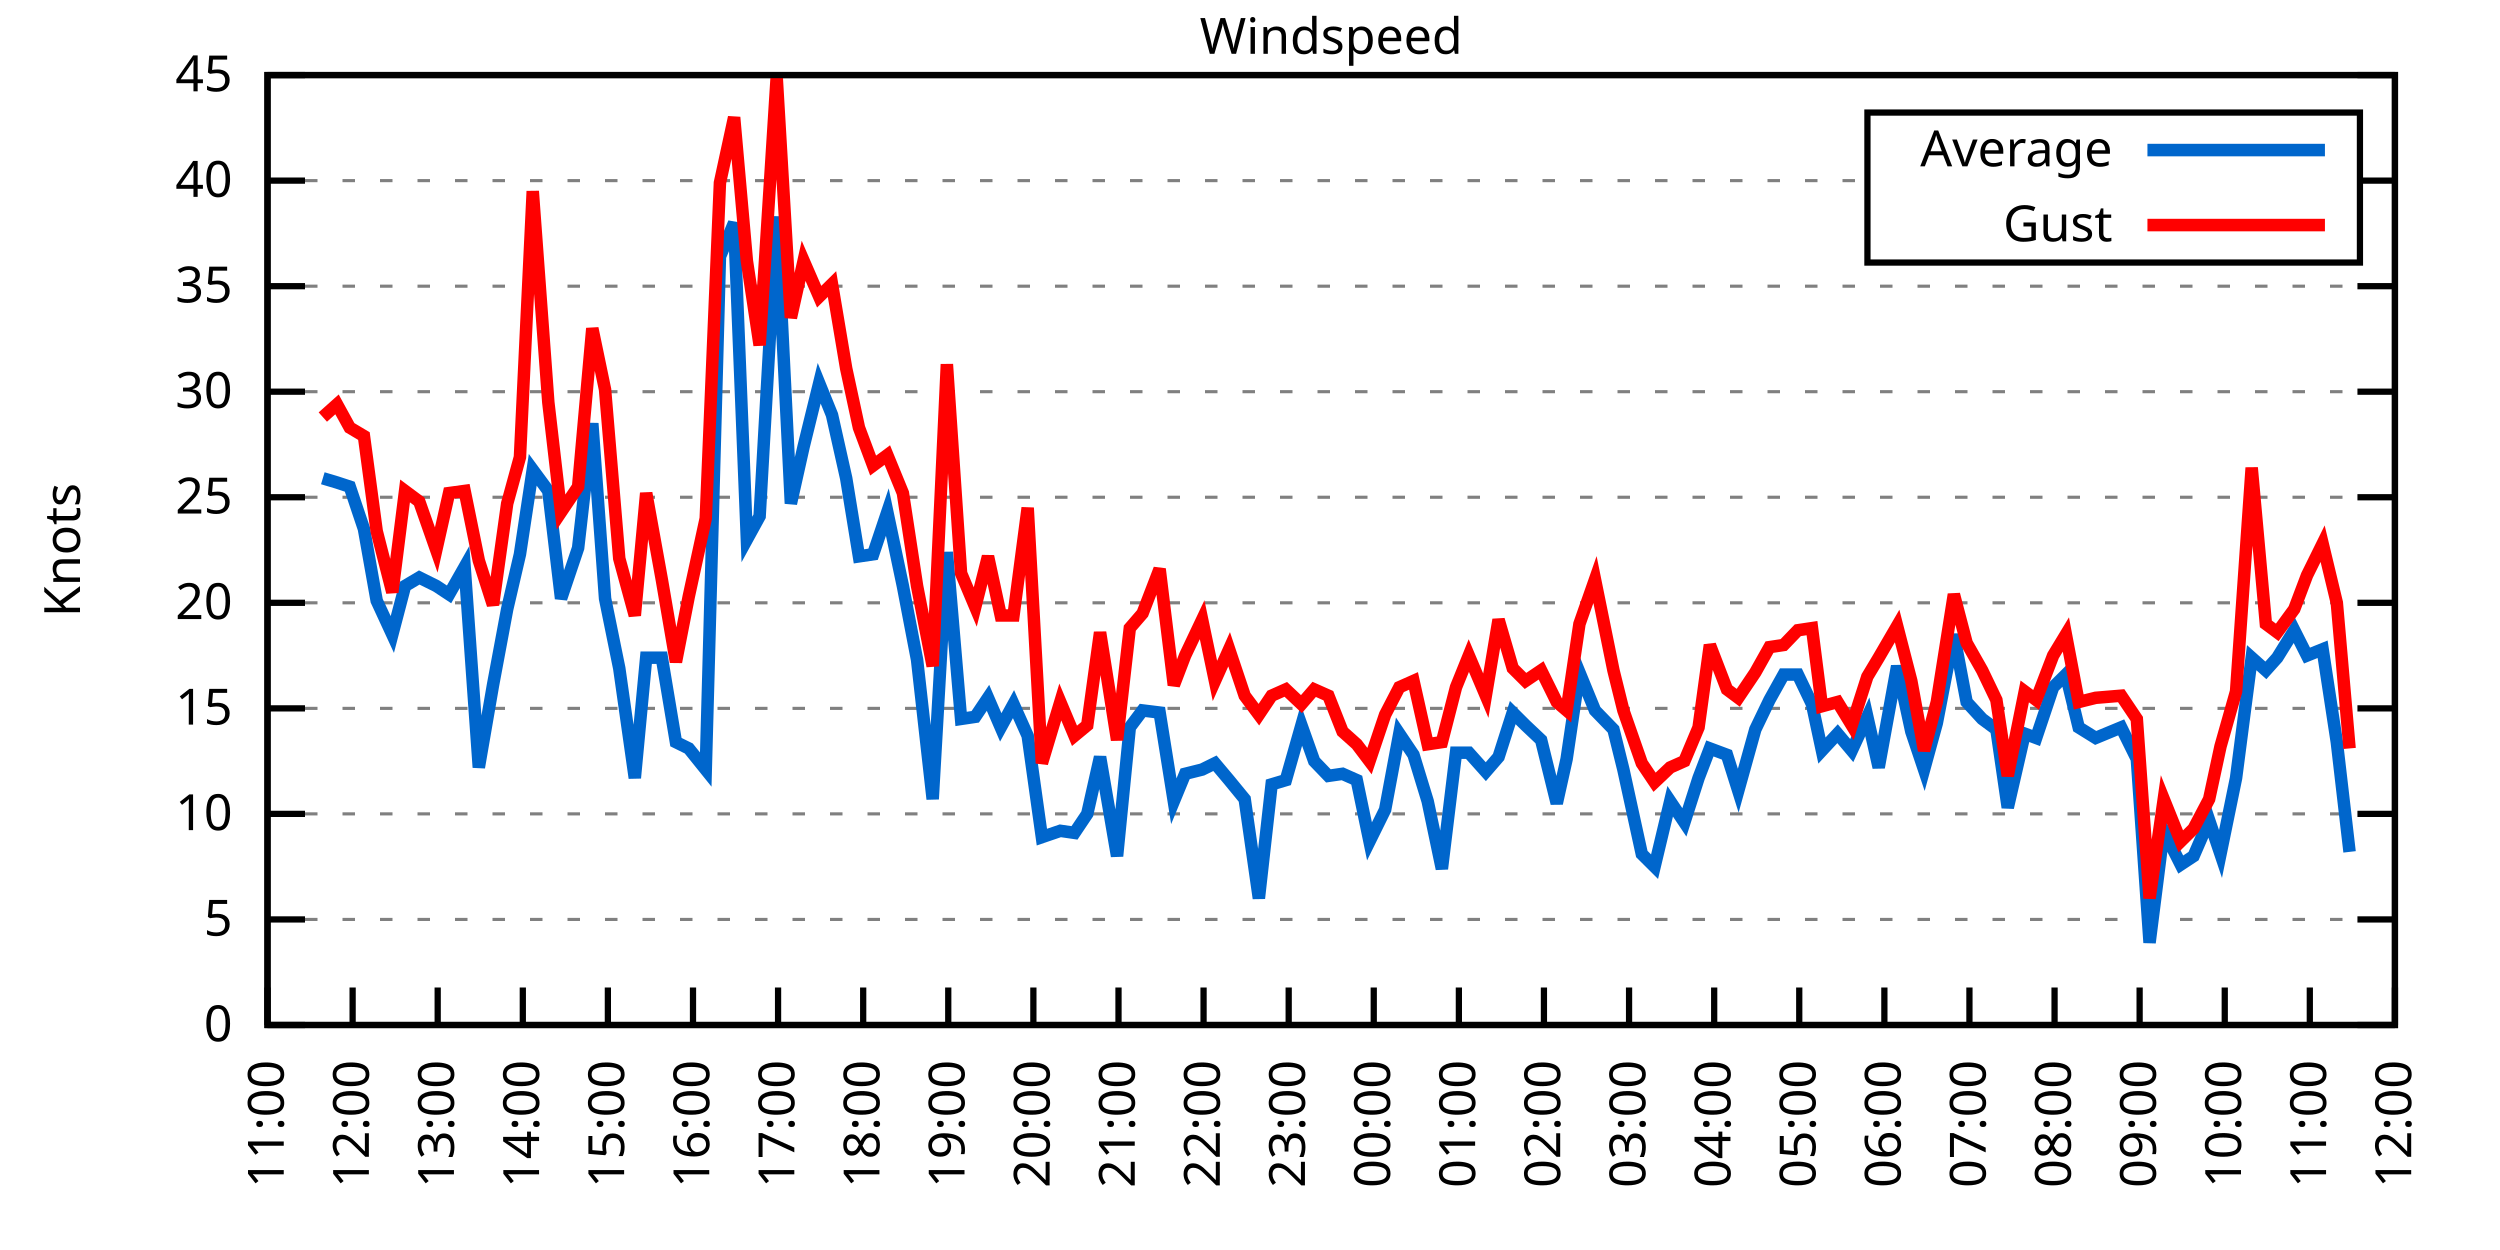
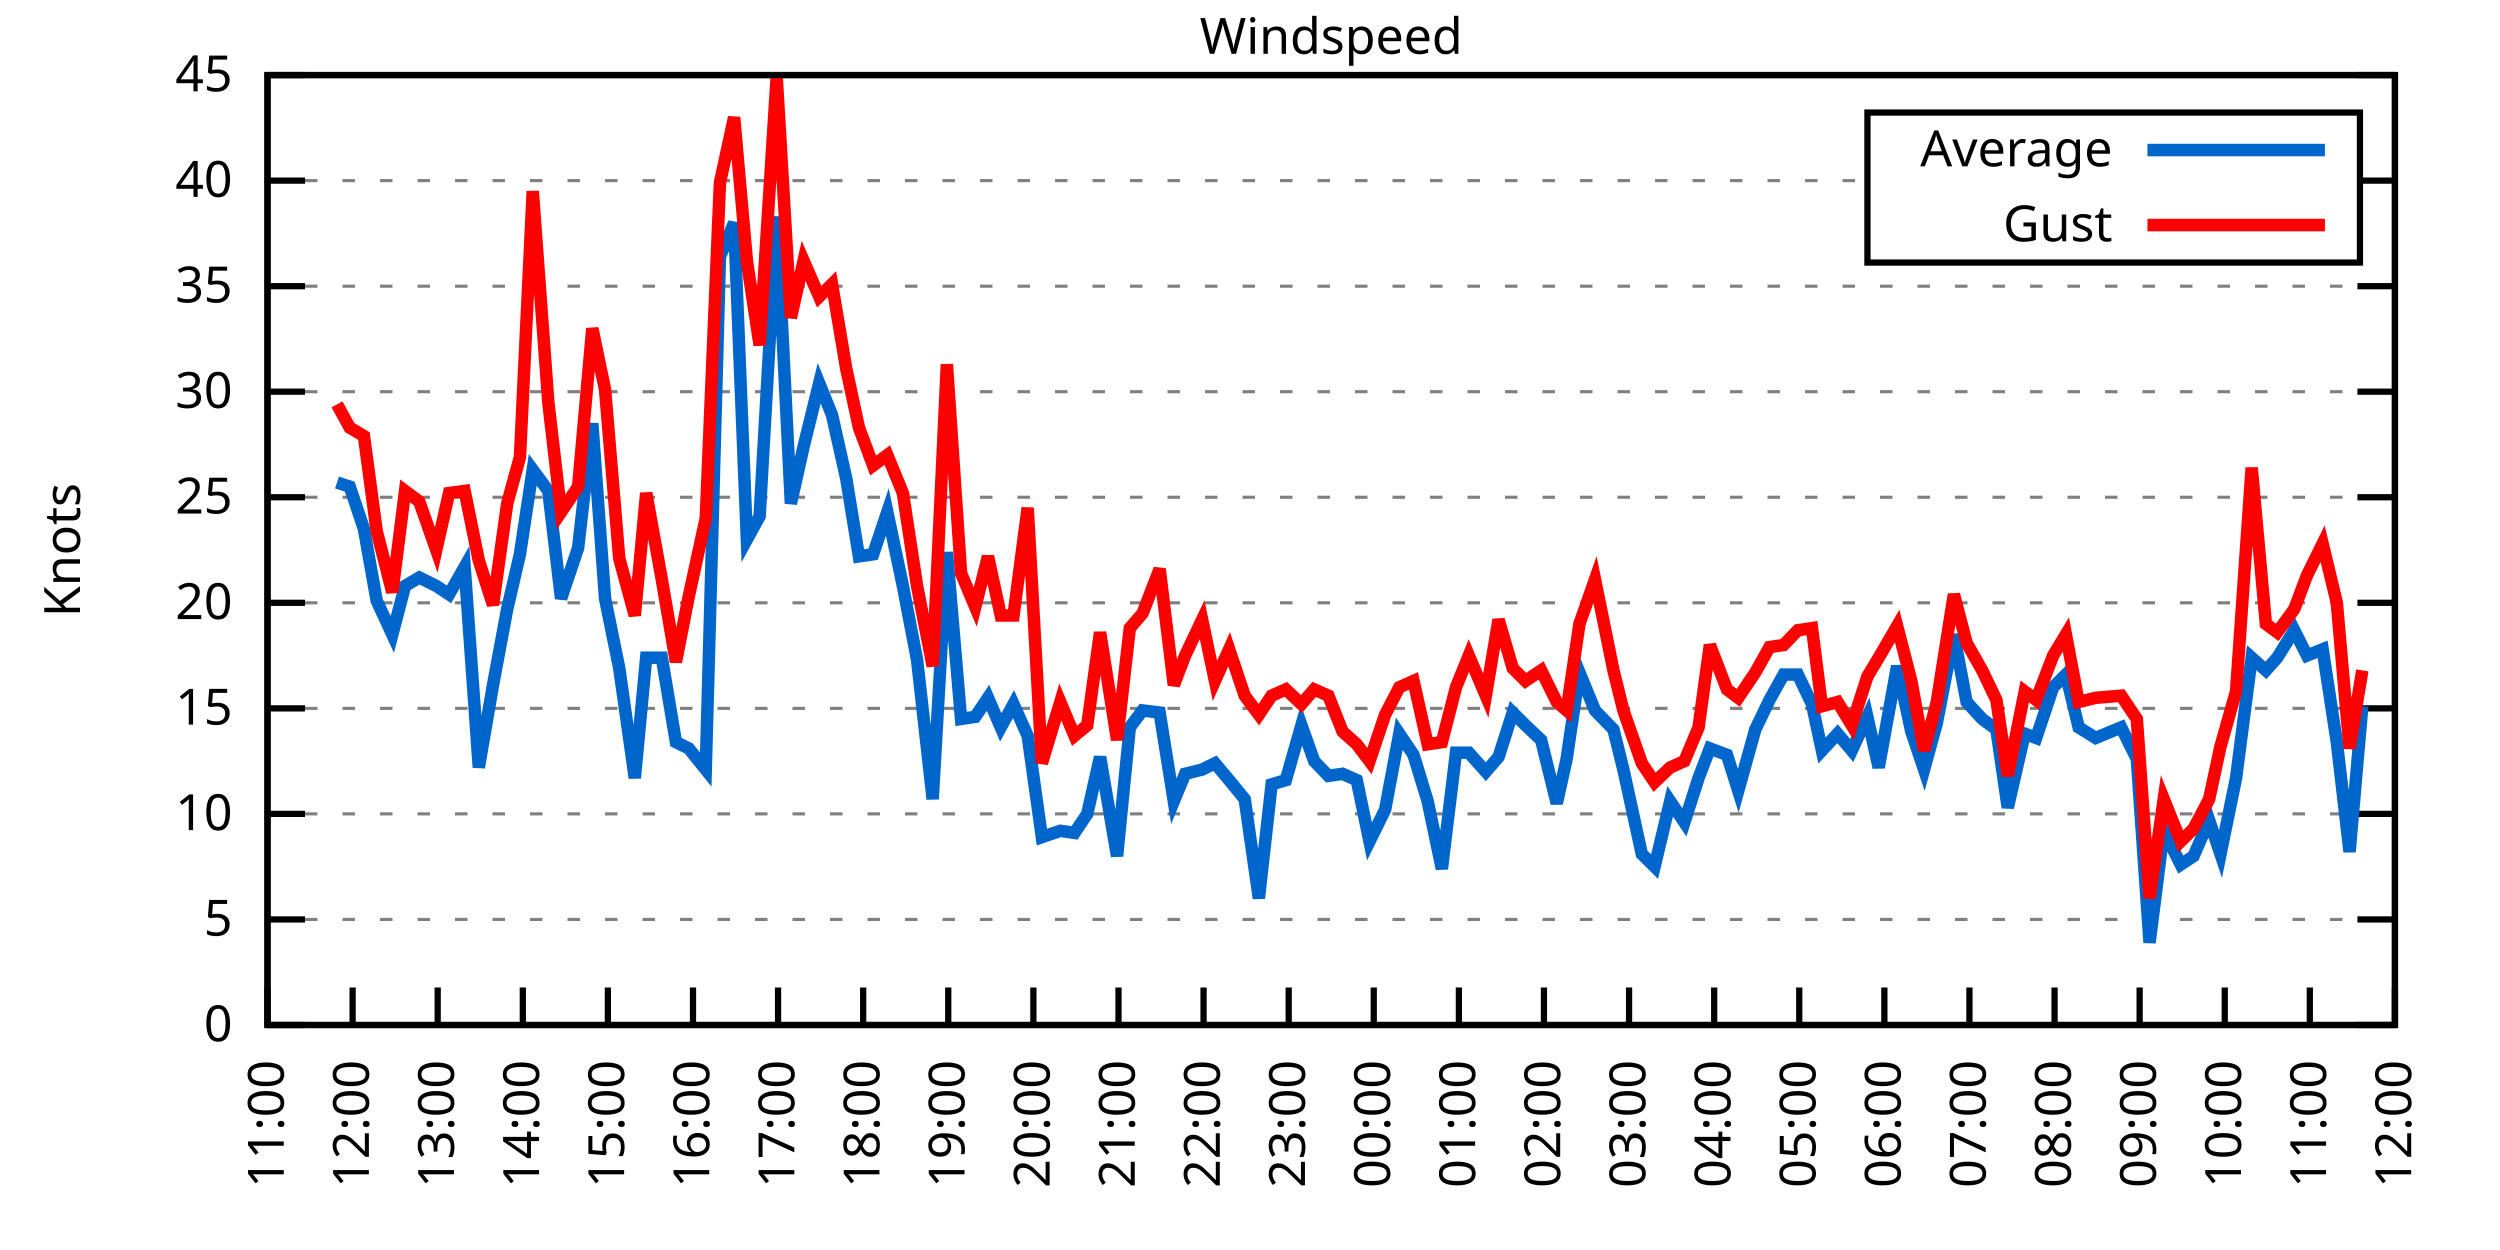
<svg xmlns="http://www.w3.org/2000/svg" xmlns:xlink="http://www.w3.org/1999/xlink" width="400" height="200" viewBox="0 0 400 200">
  <g id="gnuplot_canvas">
    <rect x="0" y="0" width="400" height="200" fill="none" />
    <defs>
      <circle id="gpDot" r="0.5" stroke-width="0.5" stroke="currentColor" />
      <path id="gpPt0" stroke-width="0.333" stroke="currentColor" d="M-1,0 h2 M0,-1 v2" />
      <path id="gpPt1" stroke-width="0.333" stroke="currentColor" d="M-1,-1 L1,1 M1,-1 L-1,1" />
      <path id="gpPt2" stroke-width="0.333" stroke="currentColor" d="M-1,0 L1,0 M0,-1 L0,1 M-1,-1 L1,1 M-1,1 L1,-1" />
      <rect id="gpPt3" stroke-width="0.333" stroke="currentColor" x="-1" y="-1" width="2" height="2" />
      <rect id="gpPt4" stroke-width="0.333" stroke="currentColor" fill="currentColor" x="-1" y="-1" width="2" height="2" />
      <circle id="gpPt5" stroke-width="0.333" stroke="currentColor" cx="0" cy="0" r="1" />
      <use xlink:href="#gpPt5" id="gpPt6" fill="currentColor" stroke="none" />
      <path id="gpPt7" stroke-width="0.333" stroke="currentColor" d="M0,-1.33 L-1.33,0.67 L1.33,0.67 z" />
      <use xlink:href="#gpPt7" id="gpPt8" fill="currentColor" stroke="none" />
      <use xlink:href="#gpPt7" id="gpPt9" stroke="currentColor" transform="rotate(180)" />
      <use xlink:href="#gpPt9" id="gpPt10" fill="currentColor" stroke="none" />
      <use xlink:href="#gpPt3" id="gpPt11" stroke="currentColor" transform="rotate(45)" />
      <use xlink:href="#gpPt11" id="gpPt12" fill="currentColor" stroke="none" />
      <path id="gpPt13" stroke-width="0.333" stroke="currentColor" d="M0,1.330 L1.265,0.411 L0.782,-1.067 L-0.782,-1.076 L-1.265,0.411 z" />
      <use xlink:href="#gpPt13" id="gpPt14" fill="currentColor" stroke="none" />
      <filter id="textbox" filterUnits="objectBoundingBox" x="0" y="0" height="1" width="1">
        <feFlood flood-color="white" flood-opacity="1" result="bgnd" />
        <feComposite in="SourceGraphic" in2="bgnd" operator="atop" />
      </filter>
      <filter id="greybox" filterUnits="objectBoundingBox" x="0" y="0" height="1" width="1">
        <feFlood flood-color="lightgrey" flood-opacity="1" result="grey" />
        <feComposite in="SourceGraphic" in2="grey" operator="atop" />
      </filter>
    </defs>
    <g fill="none" color="white" stroke="currentColor" stroke-width="1.00" stroke-linecap="butt" stroke-linejoin="miter">
</g>
    <g fill="none" color="black" stroke="currentColor" stroke-width="1.00" stroke-linecap="butt" stroke-linejoin="miter">
      <g stroke="none" shape-rendering="crispEdges">
        <polygon fill="rgb(255, 255, 255)" points="42.80,164.00 383.18,164.00 383.18,12.02 42.80,12.02 " />
      </g>
    </g>
    <g fill="none" color="black" stroke="currentColor" stroke-width="1.00" stroke-linecap="butt" stroke-linejoin="miter">
</g>
    <g fill="none" color="black" stroke="black" stroke-width="0.50" stroke-linecap="butt" stroke-linejoin="miter">
</g>
    <g fill="none" color="gray" stroke="currentColor" stroke-width="0.50" stroke-linecap="butt" stroke-linejoin="miter">
      <path stroke="gray" stroke-dasharray="2,4" class="gridline" d="M42.80,164.00 L383.19,164.00  " />
    </g>
    <g fill="none" color="gray" stroke="gray" stroke-width="1.00" stroke-linecap="butt" stroke-linejoin="miter">
</g>
    <g fill="none" color="black" stroke="currentColor" stroke-width="1.00" stroke-linecap="butt" stroke-linejoin="miter">
      <path stroke="black" d="M42.80,164.00 L48.80,164.00 M383.19,164.00 L377.19,164.00  " />
      <g transform="translate(37.20,166.60)" stroke="none" fill="black" font-family="Sans" font-size="8.00" text-anchor="end">
        <text>
          <tspan font-family="Sans"> 0</tspan>
        </text>
      </g>
    </g>
    <g fill="none" color="black" stroke="currentColor" stroke-width="1.00" stroke-linecap="butt" stroke-linejoin="miter">
</g>
    <g fill="none" color="black" stroke="black" stroke-width="0.50" stroke-linecap="butt" stroke-linejoin="miter">
</g>
    <g fill="none" color="gray" stroke="currentColor" stroke-width="0.50" stroke-linecap="butt" stroke-linejoin="miter">
      <path stroke="gray" stroke-dasharray="2,4" class="gridline" d="M42.80,147.11 L383.19,147.11  " />
    </g>
    <g fill="none" color="gray" stroke="gray" stroke-width="1.00" stroke-linecap="butt" stroke-linejoin="miter">
</g>
    <g fill="none" color="black" stroke="currentColor" stroke-width="1.00" stroke-linecap="butt" stroke-linejoin="miter">
      <path stroke="black" d="M42.80,147.11 L48.80,147.11 M383.19,147.11 L377.19,147.11  " />
      <g transform="translate(37.20,149.71)" stroke="none" fill="black" font-family="Sans" font-size="8.00" text-anchor="end">
        <text>
          <tspan font-family="Sans"> 5</tspan>
        </text>
      </g>
    </g>
    <g fill="none" color="black" stroke="currentColor" stroke-width="1.00" stroke-linecap="butt" stroke-linejoin="miter">
</g>
    <g fill="none" color="black" stroke="black" stroke-width="0.50" stroke-linecap="butt" stroke-linejoin="miter">
</g>
    <g fill="none" color="gray" stroke="currentColor" stroke-width="0.50" stroke-linecap="butt" stroke-linejoin="miter">
      <path stroke="gray" stroke-dasharray="2,4" class="gridline" d="M42.80,130.22 L383.19,130.22  " />
    </g>
    <g fill="none" color="gray" stroke="gray" stroke-width="1.00" stroke-linecap="butt" stroke-linejoin="miter">
</g>
    <g fill="none" color="black" stroke="currentColor" stroke-width="1.00" stroke-linecap="butt" stroke-linejoin="miter">
      <path stroke="black" d="M42.80,130.22 L48.80,130.22 M383.19,130.22 L377.19,130.22  " />
      <g transform="translate(37.20,132.82)" stroke="none" fill="black" font-family="Sans" font-size="8.00" text-anchor="end">
        <text>
          <tspan font-family="Sans"> 10</tspan>
        </text>
      </g>
    </g>
    <g fill="none" color="black" stroke="currentColor" stroke-width="1.00" stroke-linecap="butt" stroke-linejoin="miter">
</g>
    <g fill="none" color="black" stroke="black" stroke-width="0.50" stroke-linecap="butt" stroke-linejoin="miter">
</g>
    <g fill="none" color="gray" stroke="currentColor" stroke-width="0.50" stroke-linecap="butt" stroke-linejoin="miter">
      <path stroke="gray" stroke-dasharray="2,4" class="gridline" d="M42.80,113.34 L383.19,113.34  " />
    </g>
    <g fill="none" color="gray" stroke="gray" stroke-width="1.00" stroke-linecap="butt" stroke-linejoin="miter">
</g>
    <g fill="none" color="black" stroke="currentColor" stroke-width="1.00" stroke-linecap="butt" stroke-linejoin="miter">
      <path stroke="black" d="M42.80,113.34 L48.80,113.34 M383.19,113.34 L377.19,113.34  " />
      <g transform="translate(37.20,115.94)" stroke="none" fill="black" font-family="Sans" font-size="8.00" text-anchor="end">
        <text>
          <tspan font-family="Sans"> 15</tspan>
        </text>
      </g>
    </g>
    <g fill="none" color="black" stroke="currentColor" stroke-width="1.00" stroke-linecap="butt" stroke-linejoin="miter">
</g>
    <g fill="none" color="black" stroke="black" stroke-width="0.50" stroke-linecap="butt" stroke-linejoin="miter">
</g>
    <g fill="none" color="gray" stroke="currentColor" stroke-width="0.50" stroke-linecap="butt" stroke-linejoin="miter">
      <path stroke="gray" stroke-dasharray="2,4" class="gridline" d="M42.80,96.45 L383.19,96.45  " />
    </g>
    <g fill="none" color="gray" stroke="gray" stroke-width="1.00" stroke-linecap="butt" stroke-linejoin="miter">
</g>
    <g fill="none" color="black" stroke="currentColor" stroke-width="1.00" stroke-linecap="butt" stroke-linejoin="miter">
      <path stroke="black" d="M42.80,96.45 L48.80,96.45 M383.19,96.45 L377.19,96.45  " />
      <g transform="translate(37.20,99.05)" stroke="none" fill="black" font-family="Sans" font-size="8.00" text-anchor="end">
        <text>
          <tspan font-family="Sans"> 20</tspan>
        </text>
      </g>
    </g>
    <g fill="none" color="black" stroke="currentColor" stroke-width="1.00" stroke-linecap="butt" stroke-linejoin="miter">
</g>
    <g fill="none" color="black" stroke="black" stroke-width="0.50" stroke-linecap="butt" stroke-linejoin="miter">
</g>
    <g fill="none" color="gray" stroke="currentColor" stroke-width="0.50" stroke-linecap="butt" stroke-linejoin="miter">
      <path stroke="gray" stroke-dasharray="2,4" class="gridline" d="M42.80,79.56 L383.19,79.56  " />
    </g>
    <g fill="none" color="gray" stroke="gray" stroke-width="1.00" stroke-linecap="butt" stroke-linejoin="miter">
</g>
    <g fill="none" color="black" stroke="currentColor" stroke-width="1.00" stroke-linecap="butt" stroke-linejoin="miter">
      <path stroke="black" d="M42.80,79.56 L48.80,79.56 M383.19,79.56 L377.19,79.56  " />
      <g transform="translate(37.20,82.16)" stroke="none" fill="black" font-family="Sans" font-size="8.00" text-anchor="end">
        <text>
          <tspan font-family="Sans"> 25</tspan>
        </text>
      </g>
    </g>
    <g fill="none" color="black" stroke="currentColor" stroke-width="1.00" stroke-linecap="butt" stroke-linejoin="miter">
</g>
    <g fill="none" color="black" stroke="black" stroke-width="0.50" stroke-linecap="butt" stroke-linejoin="miter">
</g>
    <g fill="none" color="gray" stroke="currentColor" stroke-width="0.50" stroke-linecap="butt" stroke-linejoin="miter">
      <path stroke="gray" stroke-dasharray="2,4" class="gridline" d="M42.80,62.67 L383.19,62.67  " />
    </g>
    <g fill="none" color="gray" stroke="gray" stroke-width="1.00" stroke-linecap="butt" stroke-linejoin="miter">
</g>
    <g fill="none" color="black" stroke="currentColor" stroke-width="1.00" stroke-linecap="butt" stroke-linejoin="miter">
      <path stroke="black" d="M42.80,62.67 L48.80,62.67 M383.19,62.67 L377.19,62.67  " />
      <g transform="translate(37.20,65.27)" stroke="none" fill="black" font-family="Sans" font-size="8.00" text-anchor="end">
        <text>
          <tspan font-family="Sans"> 30</tspan>
        </text>
      </g>
    </g>
    <g fill="none" color="black" stroke="currentColor" stroke-width="1.00" stroke-linecap="butt" stroke-linejoin="miter">
</g>
    <g fill="none" color="black" stroke="black" stroke-width="0.50" stroke-linecap="butt" stroke-linejoin="miter">
</g>
    <g fill="none" color="gray" stroke="currentColor" stroke-width="0.50" stroke-linecap="butt" stroke-linejoin="miter">
      <path stroke="gray" stroke-dasharray="2,4" class="gridline" d="M42.80,45.79 L383.19,45.79  " />
    </g>
    <g fill="none" color="gray" stroke="gray" stroke-width="1.00" stroke-linecap="butt" stroke-linejoin="miter">
</g>
    <g fill="none" color="black" stroke="currentColor" stroke-width="1.00" stroke-linecap="butt" stroke-linejoin="miter">
      <path stroke="black" d="M42.80,45.79 L48.80,45.79 M383.19,45.79 L377.19,45.79  " />
      <g transform="translate(37.20,48.39)" stroke="none" fill="black" font-family="Sans" font-size="8.00" text-anchor="end">
        <text>
          <tspan font-family="Sans"> 35</tspan>
        </text>
      </g>
    </g>
    <g fill="none" color="black" stroke="currentColor" stroke-width="1.00" stroke-linecap="butt" stroke-linejoin="miter">
</g>
    <g fill="none" color="black" stroke="black" stroke-width="0.50" stroke-linecap="butt" stroke-linejoin="miter">
</g>
    <g fill="none" color="gray" stroke="currentColor" stroke-width="0.50" stroke-linecap="butt" stroke-linejoin="miter">
      <path stroke="gray" stroke-dasharray="2,4" class="gridline" d="M42.80,28.90 L298.79,28.90 M377.59,28.90 L383.19,28.90  " />
    </g>
    <g fill="none" color="gray" stroke="gray" stroke-width="1.00" stroke-linecap="butt" stroke-linejoin="miter">
</g>
    <g fill="none" color="black" stroke="currentColor" stroke-width="1.00" stroke-linecap="butt" stroke-linejoin="miter">
      <path stroke="black" d="M42.80,28.90 L48.80,28.90 M383.19,28.90 L377.19,28.90  " />
      <g transform="translate(37.20,31.50)" stroke="none" fill="black" font-family="Sans" font-size="8.00" text-anchor="end">
        <text>
          <tspan font-family="Sans"> 40</tspan>
        </text>
      </g>
    </g>
    <g fill="none" color="black" stroke="currentColor" stroke-width="1.00" stroke-linecap="butt" stroke-linejoin="miter">
</g>
    <g fill="none" color="black" stroke="black" stroke-width="0.50" stroke-linecap="butt" stroke-linejoin="miter">
</g>
    <g fill="none" color="gray" stroke="currentColor" stroke-width="0.50" stroke-linecap="butt" stroke-linejoin="miter">
      <path stroke="gray" stroke-dasharray="2,4" class="gridline" d="M42.80,12.01 L383.19,12.01  " />
    </g>
    <g fill="none" color="gray" stroke="gray" stroke-width="1.00" stroke-linecap="butt" stroke-linejoin="miter">
</g>
    <g fill="none" color="black" stroke="currentColor" stroke-width="1.00" stroke-linecap="butt" stroke-linejoin="miter">
      <path stroke="black" d="M42.80,12.01 L48.80,12.01 M383.19,12.01 L377.19,12.01  " />
      <g transform="translate(37.20,14.61)" stroke="none" fill="black" font-family="Sans" font-size="8.00" text-anchor="end">
        <text>
          <tspan font-family="Sans"> 45</tspan>
        </text>
      </g>
    </g>
    <g fill="none" color="black" stroke="currentColor" stroke-width="1.00" stroke-linecap="butt" stroke-linejoin="miter">
      <path stroke="black" d="M42.80,164.00 L42.80,158.00  " />
      <g transform="translate(45.40,169.60) rotate(270.00)" stroke="none" fill="black" font-family="Sans" font-size="8.00" text-anchor="end">
        <text>
          <tspan font-family="Sans">11:00</tspan>
        </text>
      </g>
    </g>
    <g fill="none" color="black" stroke="currentColor" stroke-width="1.00" stroke-linecap="butt" stroke-linejoin="miter">
      <path stroke="black" d="M56.42,164.00 L56.42,158.00  " />
      <g transform="translate(59.02,169.60) rotate(270.00)" stroke="none" fill="black" font-family="Sans" font-size="8.00" text-anchor="end">
        <text>
          <tspan font-family="Sans">12:00</tspan>
        </text>
      </g>
    </g>
    <g fill="none" color="black" stroke="currentColor" stroke-width="1.00" stroke-linecap="butt" stroke-linejoin="miter">
      <path stroke="black" d="M70.03,164.00 L70.03,158.00  " />
      <g transform="translate(72.63,169.60) rotate(270.00)" stroke="none" fill="black" font-family="Sans" font-size="8.00" text-anchor="end">
        <text>
          <tspan font-family="Sans">13:00</tspan>
        </text>
      </g>
    </g>
    <g fill="none" color="black" stroke="currentColor" stroke-width="1.00" stroke-linecap="butt" stroke-linejoin="miter">
      <path stroke="black" d="M83.65,164.00 L83.65,158.00  " />
      <g transform="translate(86.25,169.60) rotate(270.00)" stroke="none" fill="black" font-family="Sans" font-size="8.00" text-anchor="end">
        <text>
          <tspan font-family="Sans">14:00</tspan>
        </text>
      </g>
    </g>
    <g fill="none" color="black" stroke="currentColor" stroke-width="1.00" stroke-linecap="butt" stroke-linejoin="miter">
      <path stroke="black" d="M97.26,164.00 L97.26,158.00  " />
      <g transform="translate(99.86,169.60) rotate(270.00)" stroke="none" fill="black" font-family="Sans" font-size="8.00" text-anchor="end">
        <text>
          <tspan font-family="Sans">15:00</tspan>
        </text>
      </g>
    </g>
    <g fill="none" color="black" stroke="currentColor" stroke-width="1.00" stroke-linecap="butt" stroke-linejoin="miter">
      <path stroke="black" d="M110.88,164.00 L110.88,158.00  " />
      <g transform="translate(113.48,169.60) rotate(270.00)" stroke="none" fill="black" font-family="Sans" font-size="8.00" text-anchor="end">
        <text>
          <tspan font-family="Sans">16:00</tspan>
        </text>
      </g>
    </g>
    <g fill="none" color="black" stroke="currentColor" stroke-width="1.00" stroke-linecap="butt" stroke-linejoin="miter">
      <path stroke="black" d="M124.49,164.00 L124.49,158.00  " />
      <g transform="translate(127.09,169.60) rotate(270.00)" stroke="none" fill="black" font-family="Sans" font-size="8.00" text-anchor="end">
        <text>
          <tspan font-family="Sans">17:00</tspan>
        </text>
      </g>
    </g>
    <g fill="none" color="black" stroke="currentColor" stroke-width="1.00" stroke-linecap="butt" stroke-linejoin="miter">
      <path stroke="black" d="M138.11,164.00 L138.11,158.00  " />
      <g transform="translate(140.71,169.60) rotate(270.00)" stroke="none" fill="black" font-family="Sans" font-size="8.00" text-anchor="end">
        <text>
          <tspan font-family="Sans">18:00</tspan>
        </text>
      </g>
    </g>
    <g fill="none" color="black" stroke="currentColor" stroke-width="1.00" stroke-linecap="butt" stroke-linejoin="miter">
      <path stroke="black" d="M151.72,164.00 L151.72,158.00  " />
      <g transform="translate(154.32,169.60) rotate(270.00)" stroke="none" fill="black" font-family="Sans" font-size="8.00" text-anchor="end">
        <text>
          <tspan font-family="Sans">19:00</tspan>
        </text>
      </g>
    </g>
    <g fill="none" color="black" stroke="currentColor" stroke-width="1.00" stroke-linecap="butt" stroke-linejoin="miter">
      <path stroke="black" d="M165.34,164.00 L165.34,158.00  " />
      <g transform="translate(167.94,169.60) rotate(270.00)" stroke="none" fill="black" font-family="Sans" font-size="8.00" text-anchor="end">
        <text>
          <tspan font-family="Sans">20:00</tspan>
        </text>
      </g>
    </g>
    <g fill="none" color="black" stroke="currentColor" stroke-width="1.00" stroke-linecap="butt" stroke-linejoin="miter">
      <path stroke="black" d="M178.96,164.00 L178.96,158.00  " />
      <g transform="translate(181.56,169.60) rotate(270.00)" stroke="none" fill="black" font-family="Sans" font-size="8.00" text-anchor="end">
        <text>
          <tspan font-family="Sans">21:00</tspan>
        </text>
      </g>
    </g>
    <g fill="none" color="black" stroke="currentColor" stroke-width="1.00" stroke-linecap="butt" stroke-linejoin="miter">
      <path stroke="black" d="M192.57,164.00 L192.57,158.00  " />
      <g transform="translate(195.17,169.60) rotate(270.00)" stroke="none" fill="black" font-family="Sans" font-size="8.00" text-anchor="end">
        <text>
          <tspan font-family="Sans">22:00</tspan>
        </text>
      </g>
    </g>
    <g fill="none" color="black" stroke="currentColor" stroke-width="1.00" stroke-linecap="butt" stroke-linejoin="miter">
      <path stroke="black" d="M206.19,164.00 L206.19,158.00  " />
      <g transform="translate(208.79,169.60) rotate(270.00)" stroke="none" fill="black" font-family="Sans" font-size="8.00" text-anchor="end">
        <text>
          <tspan font-family="Sans">23:00</tspan>
        </text>
      </g>
    </g>
    <g fill="none" color="black" stroke="currentColor" stroke-width="1.00" stroke-linecap="butt" stroke-linejoin="miter">
      <path stroke="black" d="M219.80,164.00 L219.80,158.00  " />
      <g transform="translate(222.40,169.60) rotate(270.00)" stroke="none" fill="black" font-family="Sans" font-size="8.00" text-anchor="end">
        <text>
          <tspan font-family="Sans">00:00</tspan>
        </text>
      </g>
    </g>
    <g fill="none" color="black" stroke="currentColor" stroke-width="1.00" stroke-linecap="butt" stroke-linejoin="miter">
      <path stroke="black" d="M233.42,164.00 L233.42,158.00  " />
      <g transform="translate(236.02,169.60) rotate(270.00)" stroke="none" fill="black" font-family="Sans" font-size="8.00" text-anchor="end">
        <text>
          <tspan font-family="Sans">01:00</tspan>
        </text>
      </g>
    </g>
    <g fill="none" color="black" stroke="currentColor" stroke-width="1.00" stroke-linecap="butt" stroke-linejoin="miter">
      <path stroke="black" d="M247.03,164.00 L247.03,158.00  " />
      <g transform="translate(249.63,169.60) rotate(270.00)" stroke="none" fill="black" font-family="Sans" font-size="8.00" text-anchor="end">
        <text>
          <tspan font-family="Sans">02:00</tspan>
        </text>
      </g>
    </g>
    <g fill="none" color="black" stroke="currentColor" stroke-width="1.00" stroke-linecap="butt" stroke-linejoin="miter">
      <path stroke="black" d="M260.65,164.00 L260.65,158.00  " />
      <g transform="translate(263.25,169.60) rotate(270.00)" stroke="none" fill="black" font-family="Sans" font-size="8.00" text-anchor="end">
        <text>
          <tspan font-family="Sans">03:00</tspan>
        </text>
      </g>
    </g>
    <g fill="none" color="black" stroke="currentColor" stroke-width="1.00" stroke-linecap="butt" stroke-linejoin="miter">
      <path stroke="black" d="M274.27,164.00 L274.27,158.00  " />
      <g transform="translate(276.87,169.60) rotate(270.00)" stroke="none" fill="black" font-family="Sans" font-size="8.00" text-anchor="end">
        <text>
          <tspan font-family="Sans">04:00</tspan>
        </text>
      </g>
    </g>
    <g fill="none" color="black" stroke="currentColor" stroke-width="1.00" stroke-linecap="butt" stroke-linejoin="miter">
      <path stroke="black" d="M287.88,164.00 L287.88,158.00  " />
      <g transform="translate(290.48,169.60) rotate(270.00)" stroke="none" fill="black" font-family="Sans" font-size="8.00" text-anchor="end">
        <text>
          <tspan font-family="Sans">05:00</tspan>
        </text>
      </g>
    </g>
    <g fill="none" color="black" stroke="currentColor" stroke-width="1.00" stroke-linecap="butt" stroke-linejoin="miter">
      <path stroke="black" d="M301.50,164.00 L301.50,158.00  " />
      <g transform="translate(304.10,169.60) rotate(270.00)" stroke="none" fill="black" font-family="Sans" font-size="8.00" text-anchor="end">
        <text>
          <tspan font-family="Sans">06:00</tspan>
        </text>
      </g>
    </g>
    <g fill="none" color="black" stroke="currentColor" stroke-width="1.00" stroke-linecap="butt" stroke-linejoin="miter">
      <path stroke="black" d="M315.11,164.00 L315.11,158.00  " />
      <g transform="translate(317.71,169.60) rotate(270.00)" stroke="none" fill="black" font-family="Sans" font-size="8.00" text-anchor="end">
        <text>
          <tspan font-family="Sans">07:00</tspan>
        </text>
      </g>
    </g>
    <g fill="none" color="black" stroke="currentColor" stroke-width="1.00" stroke-linecap="butt" stroke-linejoin="miter">
      <path stroke="black" d="M328.73,164.00 L328.73,158.00  " />
      <g transform="translate(331.33,169.60) rotate(270.00)" stroke="none" fill="black" font-family="Sans" font-size="8.00" text-anchor="end">
        <text>
          <tspan font-family="Sans">08:00</tspan>
        </text>
      </g>
    </g>
    <g fill="none" color="black" stroke="currentColor" stroke-width="1.00" stroke-linecap="butt" stroke-linejoin="miter">
      <path stroke="black" d="M342.34,164.00 L342.34,158.00  " />
      <g transform="translate(344.94,169.60) rotate(270.00)" stroke="none" fill="black" font-family="Sans" font-size="8.00" text-anchor="end">
        <text>
          <tspan font-family="Sans">09:00</tspan>
        </text>
      </g>
    </g>
    <g fill="none" color="black" stroke="currentColor" stroke-width="1.00" stroke-linecap="butt" stroke-linejoin="miter">
      <path stroke="black" d="M355.96,164.00 L355.96,158.00  " />
      <g transform="translate(358.56,169.60) rotate(270.00)" stroke="none" fill="black" font-family="Sans" font-size="8.00" text-anchor="end">
        <text>
          <tspan font-family="Sans">10:00</tspan>
        </text>
      </g>
    </g>
    <g fill="none" color="black" stroke="currentColor" stroke-width="1.00" stroke-linecap="butt" stroke-linejoin="miter">
      <path stroke="black" d="M369.57,164.00 L369.57,158.00  " />
      <g transform="translate(372.17,169.60) rotate(270.00)" stroke="none" fill="black" font-family="Sans" font-size="8.00" text-anchor="end">
        <text>
          <tspan font-family="Sans">11:00</tspan>
        </text>
      </g>
    </g>
    <g fill="none" color="black" stroke="currentColor" stroke-width="1.00" stroke-linecap="butt" stroke-linejoin="miter">
      <path stroke="black" d="M383.19,164.00 L383.19,158.00  " />
      <g transform="translate(385.79,169.60) rotate(270.00)" stroke="none" fill="black" font-family="Sans" font-size="8.00" text-anchor="end">
        <text>
          <tspan font-family="Sans">12:00</tspan>
        </text>
      </g>
    </g>
    <g fill="none" color="black" stroke="currentColor" stroke-width="1.00" stroke-linecap="butt" stroke-linejoin="miter">
</g>
    <g fill="none" color="black" stroke="currentColor" stroke-width="1.00" stroke-linecap="butt" stroke-linejoin="miter">
      <path stroke="black" d="M42.80,12.01 L42.80,164.00 L383.19,164.00 L383.19,12.01 L42.80,12.01 Z  " />
    </g>
    <g fill="none" color="black" stroke="currentColor" stroke-width="1.00" stroke-linecap="butt" stroke-linejoin="miter">
</g>
    <g fill="none" color="black" stroke="currentColor" stroke-width="1.00" stroke-linecap="butt" stroke-linejoin="miter">
      <path stroke="black" d="M298.79,42.01 L298.79,18.01 L377.59,18.01 L377.59,42.01 L298.79,42.01 Z  " />
    </g>
    <g id="Windspeed_plot_1">
      <g fill="none" color="white" stroke="black" stroke-width="2.00" stroke-linecap="butt" stroke-linejoin="miter">
</g>
      <g fill="none" color="black" stroke="currentColor" stroke-width="2.00" stroke-linecap="butt" stroke-linejoin="miter">
        <g transform="translate(337.99,26.61)" stroke="none" fill="black" font-family="Sans" font-size="8.00" text-anchor="end">
          <text>
            <tspan font-family="Sans">Average</tspan>
          </text>
        </g>
      </g>
      <g fill="none" color="black" stroke="currentColor" stroke-width="2.00" stroke-linecap="butt" stroke-linejoin="miter">
-         <path stroke="rgb(  0, 102, 204)" d="M343.59,24.01 L371.99,24.01 M51.65,76.52 L53.92,77.20 L55.96,77.87 L58.23,84.63 L60.27,96.11 L62.77,101.52   L64.81,93.75 L67.08,92.40 L69.80,93.75 L71.85,95.10 L74.34,90.71 L76.61,122.79 L78.88,109.62 L81.15,97.46   L83.19,88.68 L85.24,75.17 L87.73,78.55 L89.77,95.77 L92.50,87.67 L94.77,67.74 L96.81,95.77 L99.08,106.92   L101.57,124.48 L103.39,105.23 L105.89,105.23 L108.15,118.74 L110.20,119.75 L112.92,123.13 L115.19,41.06 L117.46,35.65   L119.50,86.32 L121.54,82.60 L124.27,34.64 L126.54,80.57 L128.58,71.45 L131.07,61.32 L133.12,66.39 L135.39,76.52   L137.43,89.02 L139.70,88.68 L141.97,81.93 L144.46,93.75 L146.73,105.57 L149.23,127.86 L151.50,88.34 L153.77,115.03   L156.04,114.69 L158.08,111.65 L160.12,116.38 L162.16,112.66 L164.43,117.73 L166.70,133.94 L169.65,132.93 L171.92,133.26   L173.96,130.22 L176.01,121.11 L178.73,136.98 L180.77,116.38 L182.81,113.67 L185.54,114.01 L187.81,128.20 L189.62,123.81   L192.34,123.13 L194.39,122.12 L196.66,124.82 L199.15,127.86 L201.42,143.73 L203.46,125.50 L205.73,124.82 L208.23,116.04   L210.27,121.78 L212.54,124.14 L214.81,123.81 L217.08,124.82 L219.12,134.62 L221.62,129.55 L223.89,117.39 L226.16,120.77   L228.43,128.20 L230.70,139.01 L232.96,120.43 L235.01,120.43 L237.73,123.47 L239.77,121.11 L242.04,114.01 L244.08,116.04   L246.58,118.40 L249.08,128.54 L250.66,121.44 L252.71,107.59 L255.20,113.67 L258.15,116.71 L259.74,123.13 L262.69,136.64   L264.73,138.67 L267.23,128.20 L269.50,131.58 L271.77,124.48 L273.58,119.75 L276.31,120.77 L278.12,126.51 L280.85,116.71   L283.12,111.99 L285.38,107.93 L287.65,107.93 L289.92,112.66 L291.51,120.09 L294.01,117.39 L296.28,120.09 L298.77,114.69   L300.59,122.79 L303.54,106.58 L305.81,117.05 L307.85,123.13 L309.89,115.70 L312.62,101.52 L314.66,112.32 L317.15,115.03   L319.42,116.71 L321.24,129.21 L323.96,117.39 L325.78,118.07 L328.50,109.96 L330.54,107.93 L332.59,116.38 L335.31,118.07   L339.39,116.38 L341.89,121.44 L343.93,150.83 L346.20,132.93 L348.92,138.33 L350.97,136.98 L353.46,131.24 L355.28,136.64   L357.77,124.48 L360.27,105.23 L362.54,107.26 L364.36,105.23 L367.08,100.84 L369.12,104.89 L371.62,103.88 L373.89,118.74   L375.93,136.30  " />
+         <path stroke="rgb(  0, 102, 204)" d="M343.59,24.01 L371.99,24.01 M53.92,77.20 L55.96,77.87 L58.23,84.63 L60.27,96.11 L62.77,101.52 L64.81,93.75   L67.08,92.40 L69.80,93.75 L71.85,95.10 L74.34,90.71 L76.61,122.79 L78.88,109.62 L81.15,97.46 L83.19,88.68   L85.24,75.17 L87.73,78.55 L89.77,95.77 L92.50,87.67 L94.77,67.74 L96.81,95.77 L99.08,106.92 L101.57,124.48   L103.39,105.23 L105.89,105.23 L108.15,118.74 L110.20,119.75 L112.92,123.13 L115.19,41.06 L117.46,35.65 L119.50,86.32   L121.54,82.60 L124.27,34.64 L126.54,80.57 L128.58,71.45 L131.07,61.32 L133.12,66.39 L135.39,76.52 L137.43,89.02   L139.70,88.68 L141.97,81.93 L144.46,93.75 L146.73,105.57 L149.23,127.86 L151.50,88.34 L153.77,115.03 L156.04,114.69   L158.08,111.65 L160.12,116.38 L162.16,112.66 L164.43,117.73 L166.70,133.94 L169.65,132.93 L171.92,133.26 L173.96,130.22   L176.01,121.11 L178.73,136.98 L180.77,116.38 L182.81,113.67 L185.54,114.01 L187.81,128.20 L189.62,123.81 L192.34,123.13   L194.39,122.12 L196.66,124.82 L199.15,127.86 L201.42,143.73 L203.46,125.50 L205.73,124.82 L208.23,116.04 L210.27,121.78   L212.54,124.14 L214.81,123.81 L217.08,124.82 L219.12,134.62 L221.62,129.55 L223.89,117.39 L226.16,120.77 L228.43,128.20   L230.70,139.01 L232.96,120.43 L235.01,120.43 L237.73,123.47 L239.77,121.11 L242.04,114.01 L244.08,116.04 L246.58,118.40   L249.08,128.54 L250.66,121.44 L252.71,107.59 L255.20,113.67 L258.15,116.71 L259.74,123.13 L262.69,136.64 L264.73,138.67   L267.23,128.20 L269.50,131.58 L271.77,124.48 L273.58,119.75 L276.31,120.77 L278.12,126.51 L280.85,116.71 L283.12,111.99   L285.38,107.93 L287.65,107.93 L289.92,112.66 L291.51,120.09 L294.01,117.39 L296.28,120.09 L298.77,114.69 L300.59,122.79   L303.54,106.58 L305.81,117.05 L307.85,123.13 L309.89,115.70 L312.62,101.52 L314.66,112.32 L317.15,115.03 L319.42,116.71   L321.24,129.21 L323.96,117.39 L325.78,118.07 L328.50,109.96 L330.54,107.93 L332.59,116.38 L335.31,118.07 L339.39,116.38   L341.89,121.44 L343.93,150.83 L346.20,132.93 L348.92,138.33 L350.97,136.98 L353.46,131.24 L355.28,136.64 L357.77,124.48   L360.27,105.23 L362.54,107.26 L364.36,105.23 L367.08,100.84 L369.12,104.89 L371.62,103.88 L373.89,118.74 L375.93,136.30   L377.97,113.00  " />
      </g>
    </g>
    <g id="Windspeed_plot_2">
      <g fill="none" color="black" stroke="currentColor" stroke-width="2.00" stroke-linecap="butt" stroke-linejoin="miter">
        <g transform="translate(337.99,38.61)" stroke="none" fill="black" font-family="Sans" font-size="8.00" text-anchor="end">
          <text>
            <tspan font-family="Sans">Gust</tspan>
          </text>
        </g>
      </g>
      <g fill="none" color="black" stroke="currentColor" stroke-width="2.00" stroke-linecap="butt" stroke-linejoin="miter">
-         <path stroke="rgb(255,   0,   0)" d="M343.59,36.01 L371.99,36.01 M51.65,66.73 L53.92,64.70 L55.96,68.42 L58.23,69.77 L60.27,84.97 L62.77,94.76   L64.81,78.55 L67.08,80.24 L69.80,88.00 L71.85,78.89 L74.34,78.55 L76.61,89.69 L78.88,96.79 L81.15,80.57   L83.19,73.14 L85.24,30.59 L87.73,64.36 L89.77,81.93 L92.50,77.87 L94.77,52.54 L96.81,62.34 L99.08,89.36   L101.57,98.48 L103.39,78.89 L105.89,92.73 L108.15,105.91 L110.20,95.44 L112.92,82.94 L115.19,29.24 L117.46,18.77   L119.50,41.73 L121.54,55.24 L124.27,12.35 L126.54,50.85 L128.58,41.73 L131.07,47.47 L133.12,45.45 L135.39,58.96   L137.43,68.42 L139.70,74.49 L141.97,72.81 L144.46,78.89 L146.73,93.75 L149.23,106.58 L151.50,58.28 L153.77,91.72   L156.04,97.12 L158.08,89.02 L160.12,98.48 L162.16,98.48 L164.43,81.25 L166.70,122.12 L169.65,112.32 L171.92,117.73   L173.96,116.04 L176.01,101.18 L178.73,118.40 L180.77,100.50 L182.81,98.14 L185.54,91.04 L187.81,109.62 L189.62,104.89   L192.34,99.15 L194.39,108.95 L196.66,103.88 L199.15,111.31 L201.42,114.35 L203.46,111.31 L205.73,110.30 L208.23,112.66   L210.27,110.30 L212.54,111.31 L214.81,117.05 L217.08,119.08 L219.12,121.78 L221.62,114.35 L223.89,109.96 L226.16,108.95   L228.43,119.08 L230.70,118.74 L232.96,109.96 L235.01,104.89 L237.73,111.31 L239.77,99.15 L242.04,106.92 L244.08,108.95   L246.58,107.26 L249.08,112.32 L250.66,113.67 L252.71,99.83 L255.20,92.73 L258.15,107.26 L259.74,113.67 L262.69,122.12   L264.73,125.16 L267.23,122.79 L269.50,121.78 L271.77,116.38 L273.58,103.20 L276.31,110.30 L278.12,111.65 L280.85,107.59   L283.12,103.54 L285.38,103.20 L287.65,100.84 L289.92,100.50 L291.51,113.00 L294.01,112.32 L296.28,116.04 L298.77,108.27   L300.59,105.23 L303.54,100.16 L305.81,108.95 L307.85,120.09 L309.89,112.32 L312.62,95.10 L314.66,102.87 L317.15,107.26   L319.42,111.99 L321.24,124.14 L323.96,110.63 L325.78,111.99 L328.50,104.89 L330.54,101.52 L332.59,112.32 L335.31,111.65   L339.39,111.31 L341.89,115.03 L343.93,143.73 L346.20,127.86 L348.92,134.62 L350.97,132.59 L353.46,127.86 L355.28,119.42   L357.77,110.63 L360.27,74.83 L362.54,99.83 L364.36,101.18 L367.08,97.46 L369.12,92.06 L371.62,86.99 L373.89,96.45   L375.93,119.75  " />
+         <path stroke="rgb(255,   0,   0)" d="M343.59,36.01 L371.99,36.01 M53.92,64.70 L55.96,68.42 L58.23,69.77 L60.27,84.97 L62.77,94.76 L64.81,78.55   L67.08,80.24 L69.80,88.00 L71.85,78.89 L74.34,78.55 L76.61,89.69 L78.88,96.79 L81.15,80.57 L83.19,73.14   L85.24,30.59 L87.73,64.36 L89.77,81.93 L92.50,77.87 L94.77,52.54 L96.81,62.34 L99.08,89.36 L101.57,98.48   L103.39,78.89 L105.89,92.73 L108.15,105.91 L110.20,95.44 L112.92,82.94 L115.19,29.24 L117.46,18.77 L119.50,41.73   L121.54,55.24 L124.27,12.35 L126.54,50.85 L128.58,41.73 L131.07,47.47 L133.12,45.45 L135.39,58.96 L137.43,68.42   L139.70,74.49 L141.97,72.81 L144.46,78.89 L146.73,93.75 L149.23,106.58 L151.50,58.28 L153.77,91.72 L156.04,97.12   L158.08,89.02 L160.12,98.48 L162.16,98.48 L164.43,81.25 L166.70,122.12 L169.65,112.32 L171.92,117.73 L173.96,116.04   L176.01,101.18 L178.73,118.40 L180.77,100.50 L182.81,98.14 L185.54,91.04 L187.81,109.62 L189.62,104.89 L192.34,99.15   L194.39,108.95 L196.66,103.88 L199.15,111.31 L201.42,114.35 L203.46,111.31 L205.73,110.30 L208.23,112.66 L210.27,110.30   L212.54,111.31 L214.81,117.05 L217.08,119.08 L219.12,121.78 L221.62,114.35 L223.89,109.96 L226.16,108.95 L228.43,119.08   L230.70,118.74 L232.96,109.96 L235.01,104.89 L237.73,111.31 L239.77,99.15 L242.04,106.92 L244.08,108.95 L246.58,107.26   L249.08,112.32 L250.66,113.67 L252.71,99.83 L255.20,92.73 L258.15,107.26 L259.74,113.67 L262.69,122.12 L264.73,125.16   L267.23,122.79 L269.50,121.78 L271.77,116.38 L273.58,103.20 L276.31,110.30 L278.12,111.65 L280.85,107.59 L283.12,103.54   L285.38,103.20 L287.65,100.84 L289.92,100.50 L291.51,113.00 L294.01,112.32 L296.28,116.04 L298.77,108.27 L300.59,105.23   L303.54,100.16 L305.81,108.95 L307.85,120.09 L309.89,112.32 L312.62,95.10 L314.66,102.87 L317.15,107.26 L319.42,111.99   L321.24,124.14 L323.96,110.63 L325.78,111.99 L328.50,104.89 L330.54,101.52 L332.59,112.32 L335.31,111.65 L339.39,111.31   L341.89,115.03 L343.93,143.73 L346.20,127.86 L348.92,134.62 L350.97,132.59 L353.46,127.86 L355.28,119.42 L357.77,110.63   L360.27,74.83 L362.54,99.83 L364.36,101.18 L367.08,97.46 L369.12,92.06 L371.62,86.99 L373.89,96.45 L375.93,119.75   L377.97,107.26  " />
      </g>
    </g>
    <g fill="none" color="black" stroke="currentColor" stroke-width="2.00" stroke-linecap="butt" stroke-linejoin="miter">
</g>
    <g fill="none" color="black" stroke="black" stroke-width="1.00" stroke-linecap="butt" stroke-linejoin="miter">
</g>
    <g fill="none" color="black" stroke="currentColor" stroke-width="1.00" stroke-linecap="butt" stroke-linejoin="miter">
      <path stroke="black" d="M42.80,12.01 L42.80,164.00 L383.19,164.00 L383.19,12.01 L42.80,12.01 Z  " />
      <g transform="translate(12.80,88.01) rotate(270.00)" stroke="none" fill="black" font-family="Sans" font-size="8.00" text-anchor="middle">
        <text>
          <tspan font-family="Sans">Knots</tspan>
        </text>
      </g>
    </g>
    <g fill="none" color="black" stroke="currentColor" stroke-width="1.00" stroke-linecap="butt" stroke-linejoin="miter">
</g>
    <g fill="none" color="black" stroke="currentColor" stroke-width="1.00" stroke-linecap="butt" stroke-linejoin="miter">
      <g transform="translate(212.99,8.61)" stroke="none" fill="black" font-family="Sans" font-size="8.00" text-anchor="middle">
        <text>
          <tspan font-family="Sans">Windspeed</tspan>
        </text>
      </g>
    </g>
    <g fill="none" color="black" stroke="currentColor" stroke-width="1.00" stroke-linecap="butt" stroke-linejoin="miter">
</g>
  </g>
</svg>
